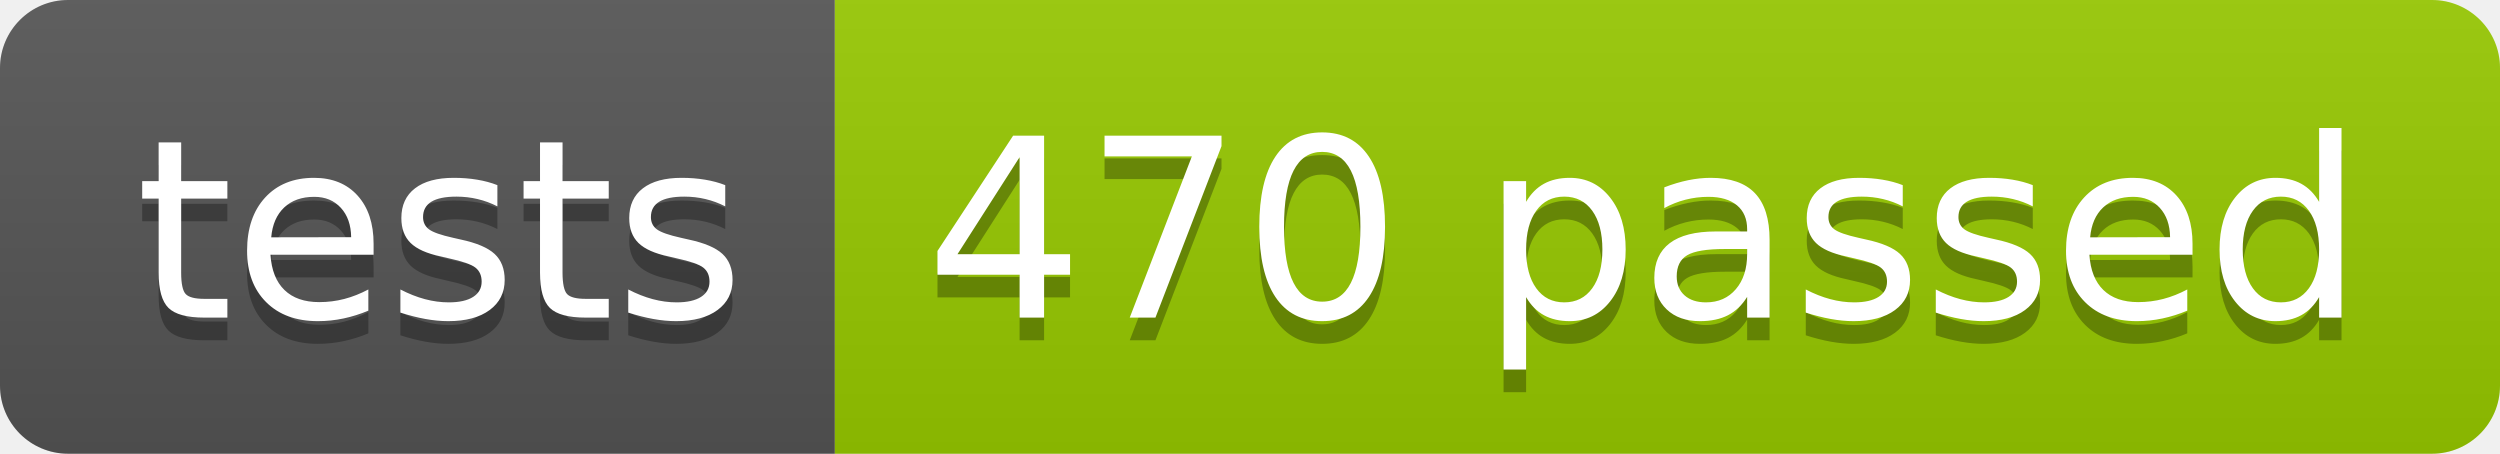
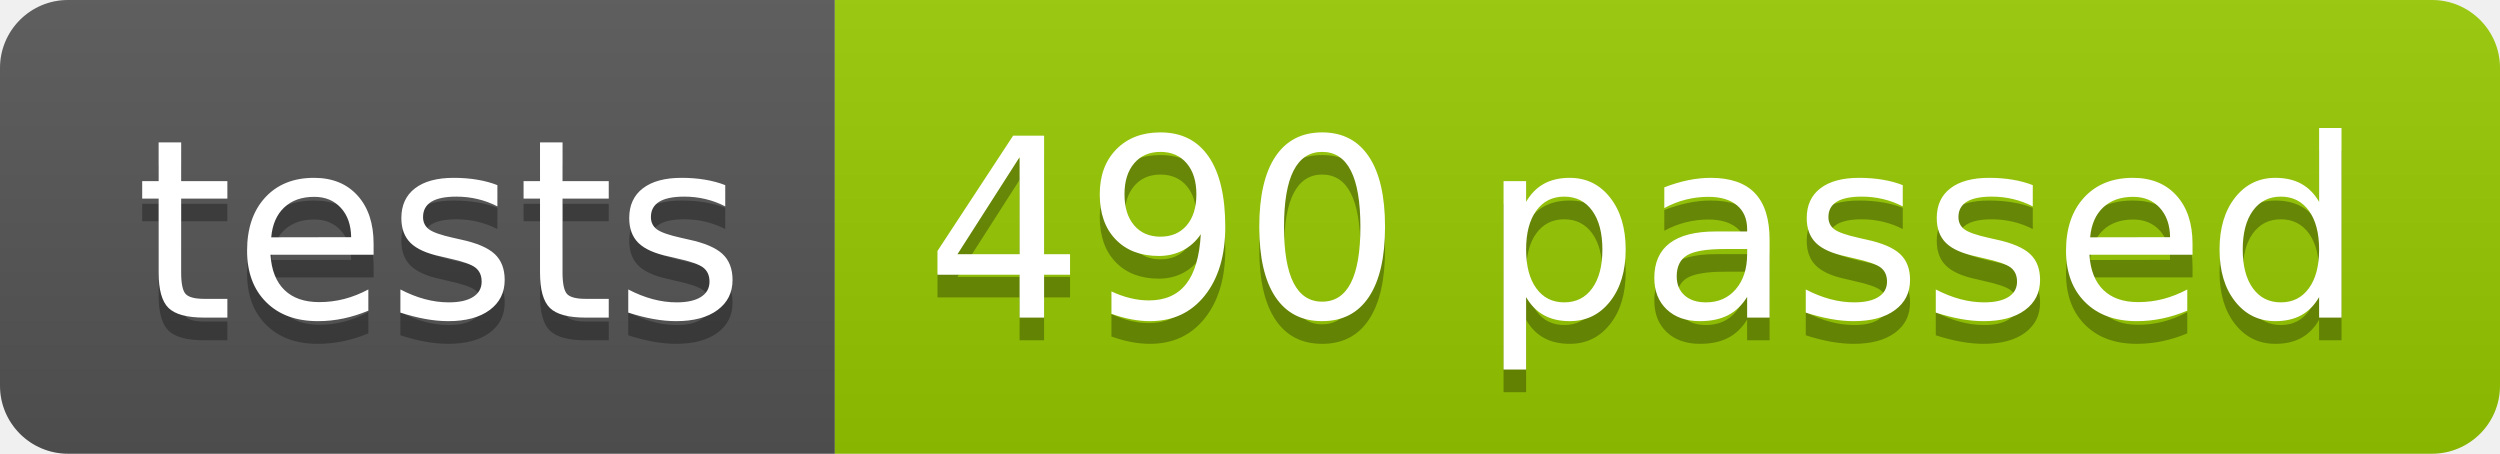
<svg xmlns="http://www.w3.org/2000/svg" width="110.2" height="20">
  <linearGradient id="smooth" x2="0" y2="100%">
    <stop offset="0" stop-color="#bbb" stop-opacity=".1" />
    <stop offset="1" stop-opacity=".1" />
  </linearGradient>
  <clipPath id="round">
    <rect width="110.2" height="20" rx="3" fill="#fff" />
  </clipPath>
  <g clip-path="url(#round)">
    <rect width="36.8" height="20" fill="#555" />
    <rect x="36.8" width="73.4" height="20" fill="#97CA00" />
    <rect width="110.2" height="20" fill="url(#smooth)" />
  </g>
  <g fill="#fff" text-anchor="middle" font-family="DejaVu Sans,Verdana,Geneva,sans-serif" font-size="110">
    <text x="194.0" y="150" fill="#010101" fill-opacity=".3" transform="scale(0.1)" textLength="268.0" lengthAdjust="spacing">tests</text>
    <text x="194.0" y="140" transform="scale(0.1)" textLength="268.0" lengthAdjust="spacing">tests</text>
-     <text x="725.0" y="150" fill="#010101" fill-opacity=".3" transform="scale(0.1)" textLength="634.0" lengthAdjust="spacing">470 passed</text>
-     <text x="725.0" y="140" transform="scale(0.1)" textLength="634.0" lengthAdjust="spacing">470 passed</text>
+     <text x="725.0" y="150" fill="#010101" fill-opacity=".3" transform="scale(0.1)" textLength="634.0" lengthAdjust="spacing">490 passed</text>
+     <text x="725.0" y="140" transform="scale(0.1)" textLength="634.0" lengthAdjust="spacing">490 passed</text>
  </g>
</svg>
